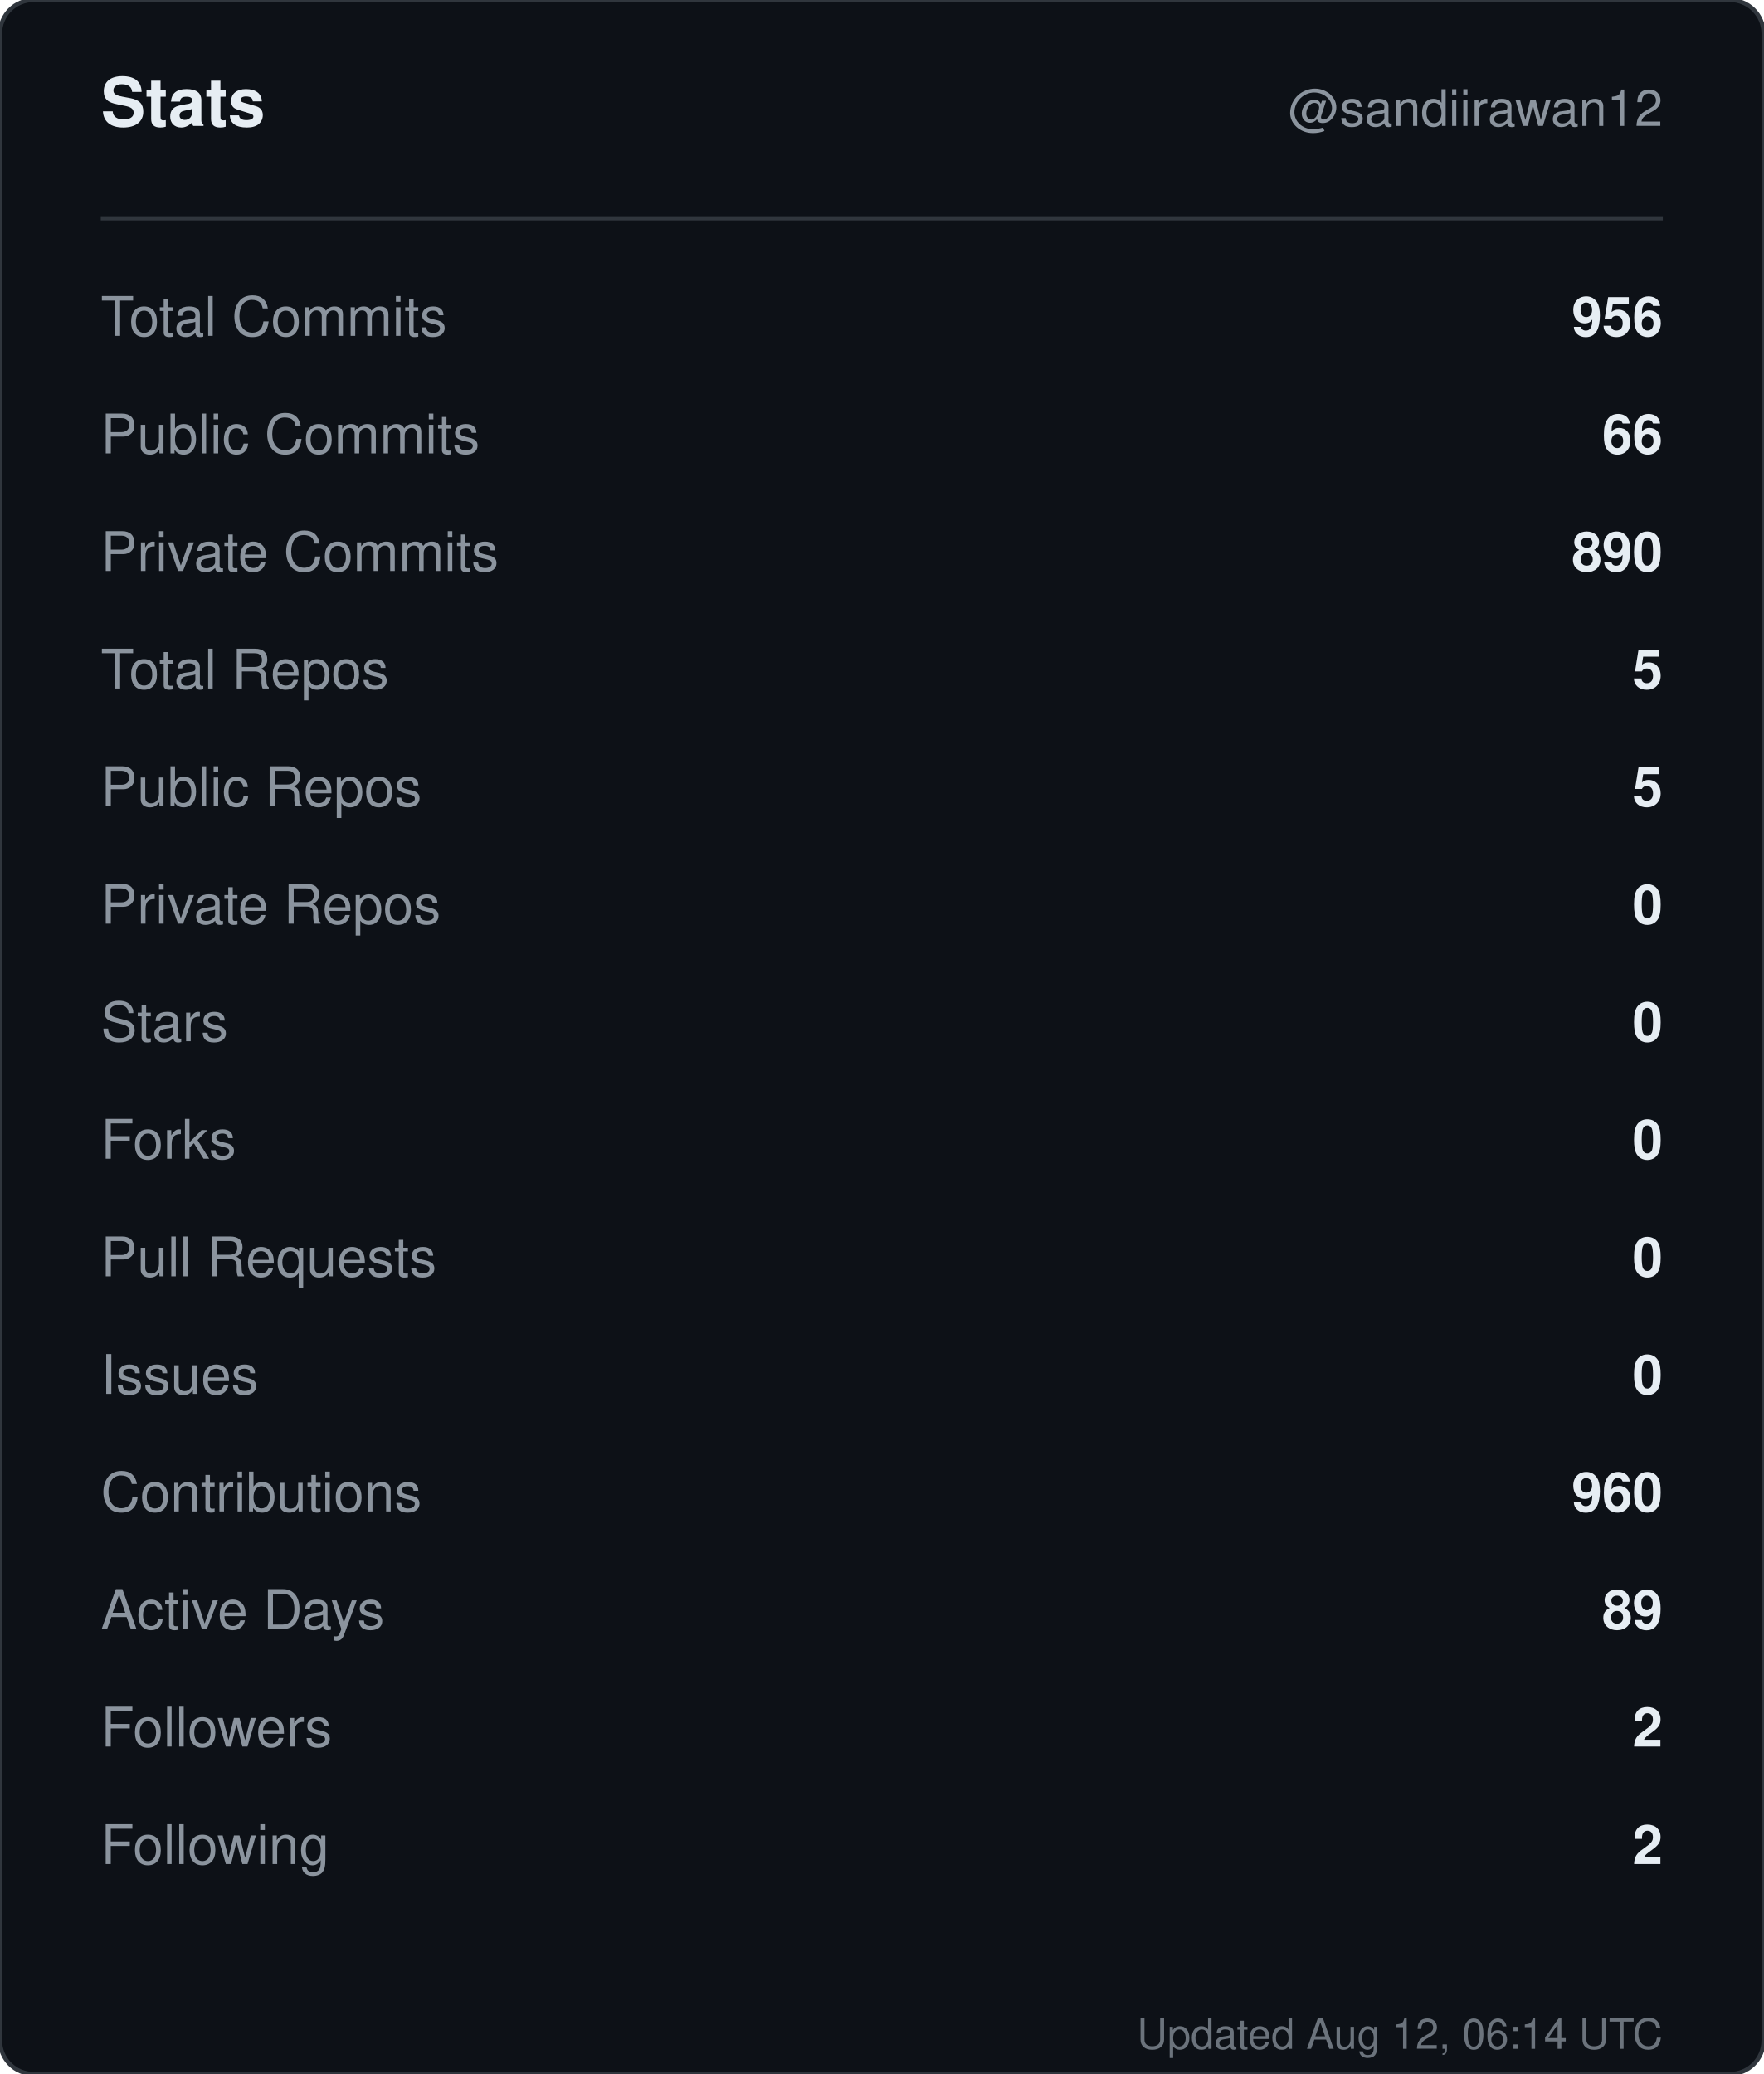
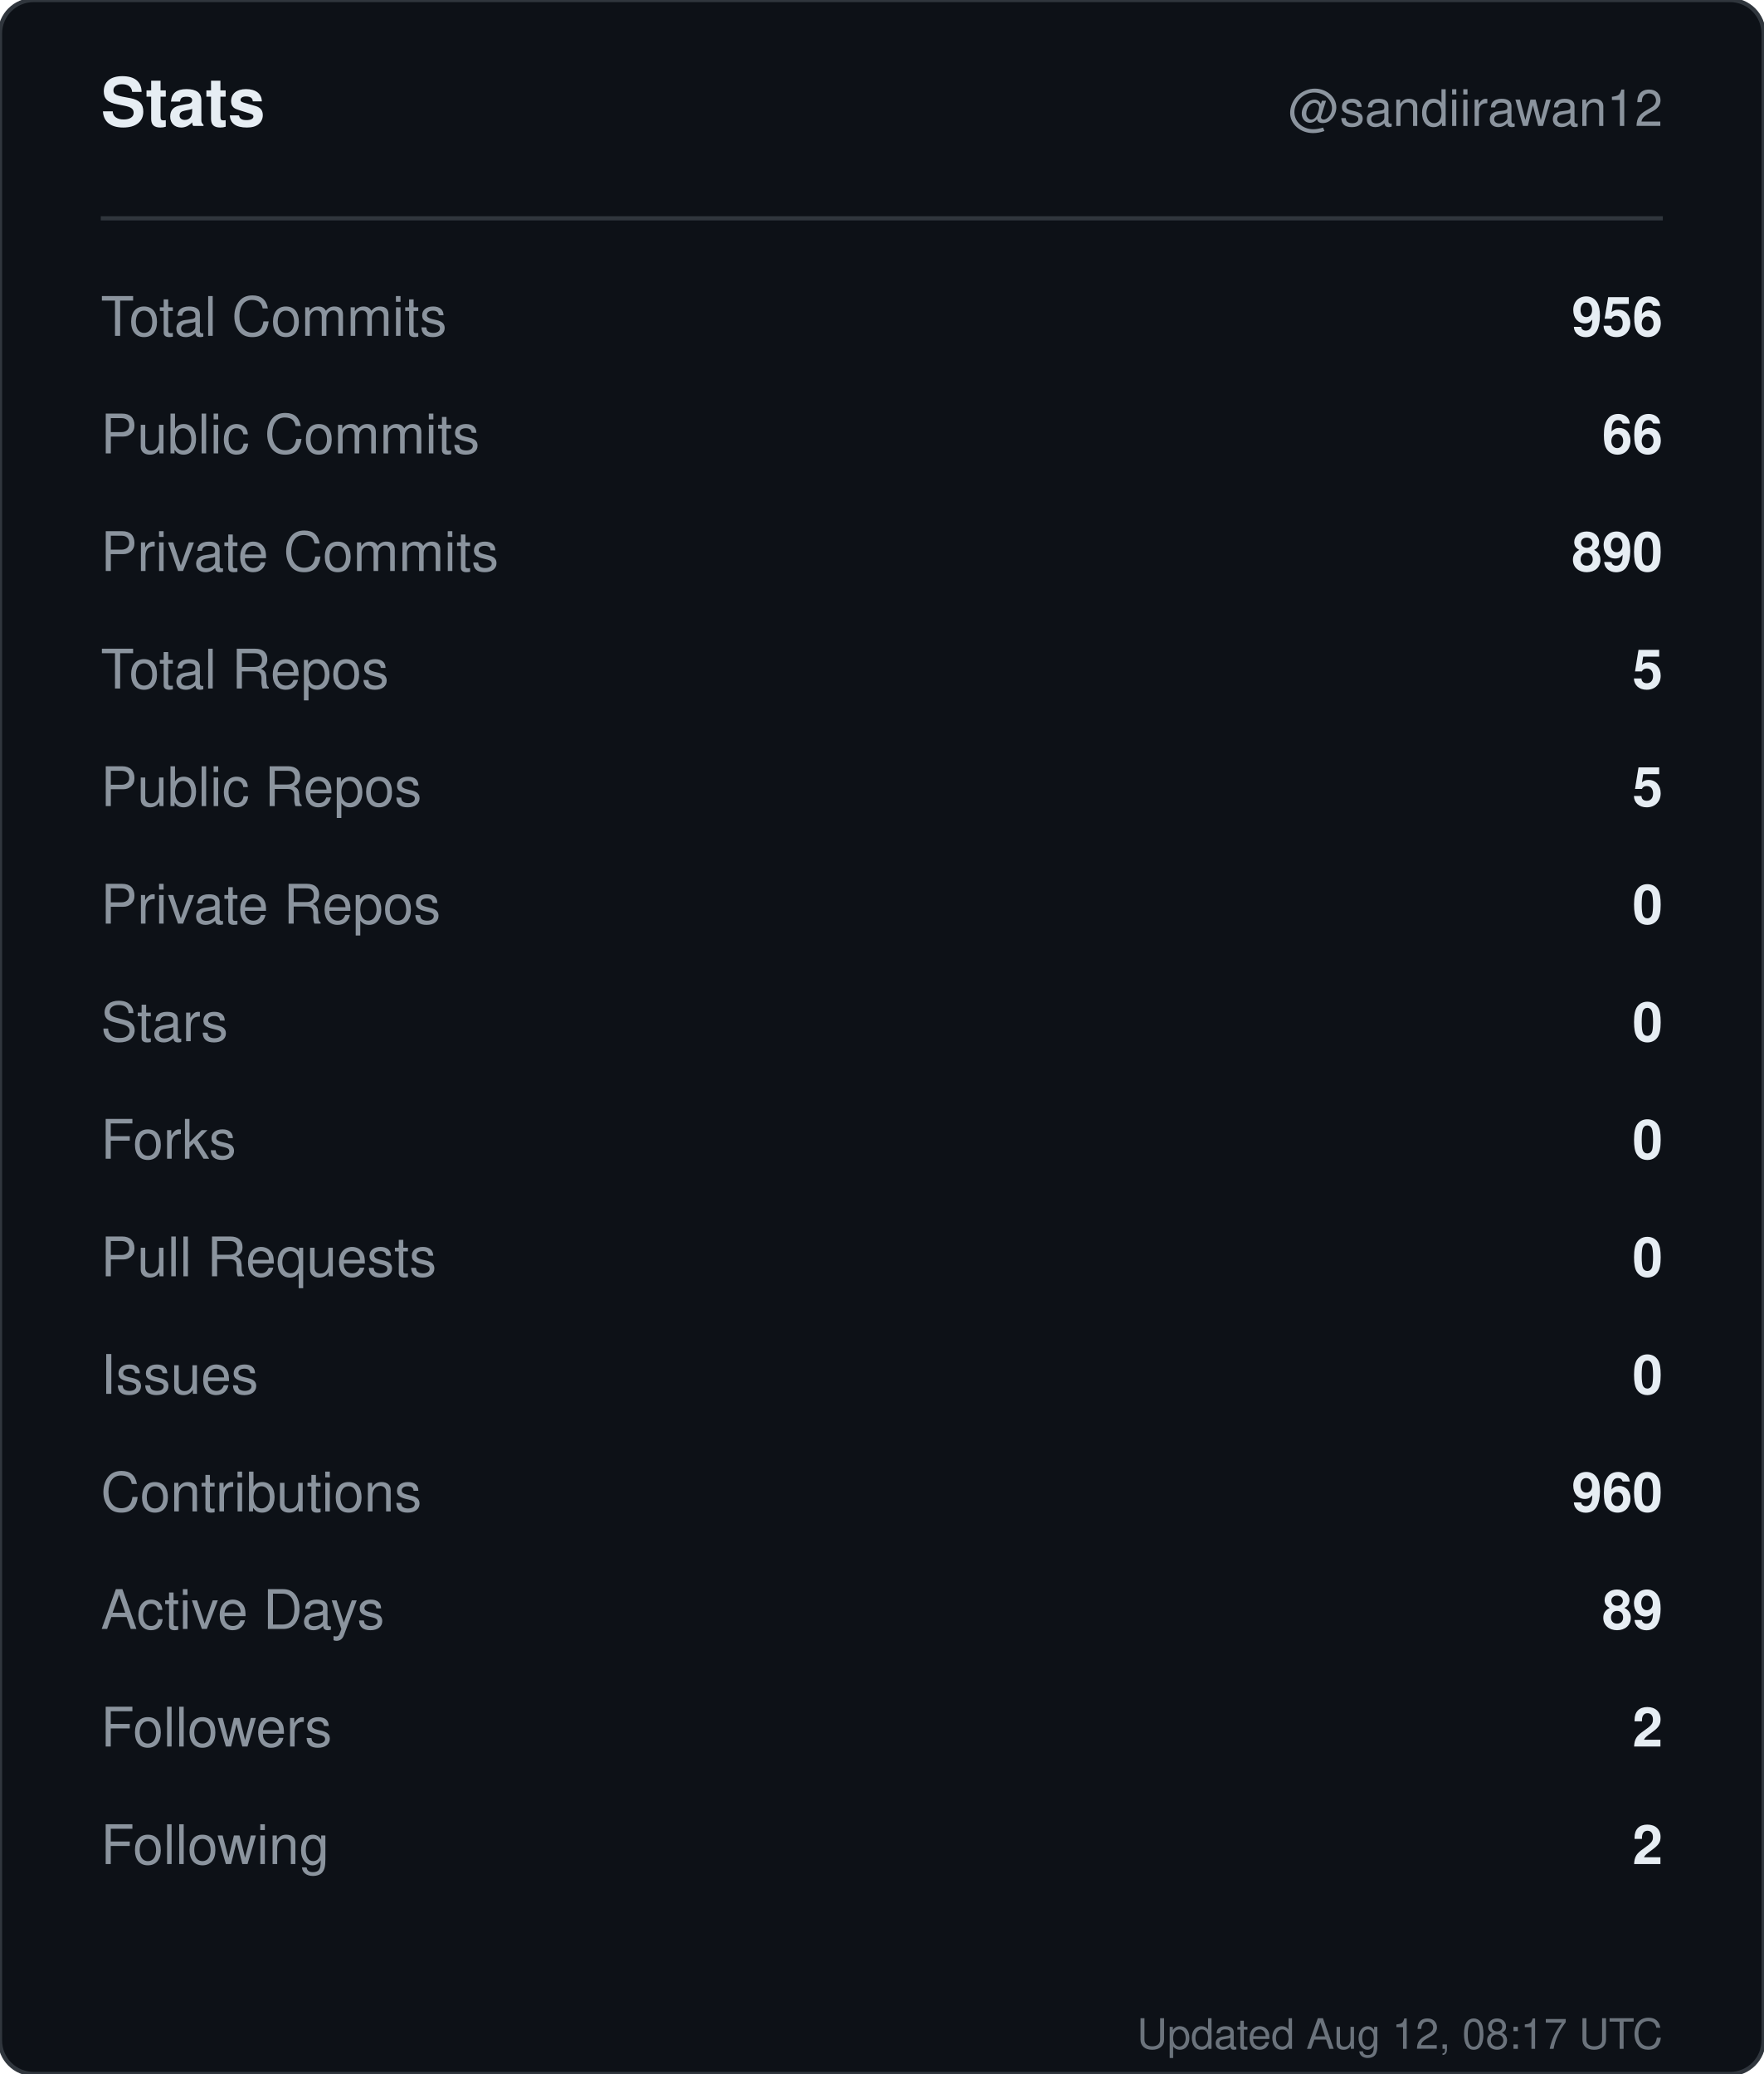
<svg xmlns="http://www.w3.org/2000/svg" width="420" height="494" viewBox="0 0 420 494" role="img" aria-label="Stats for sandiirawan12">
  <rect width="420" height="494" rx="8" fill="#0d1117" stroke="#30363d" />
  <g font-family="-apple-system, BlinkMacSystemFont, Segoe UI, Helvetica, Arial, sans-serif">
    <text x="24" y="30" fill="#e6edf3" font-size="16" font-weight="700">Stats</text>
    <text x="396" y="30" fill="#8b949e" font-size="12" text-anchor="end">@sandiirawan12</text>
    <line x1="24" y1="52" x2="396" y2="52" stroke="#30363d" />
    <text x="24" y="80" fill="#8b949e" font-size="13">Total Commits</text>
    <text x="396" y="80" fill="#e6edf3" font-size="13" font-weight="600" text-anchor="end">956</text>
    <text x="24" y="108" fill="#8b949e" font-size="13">Public Commits</text>
    <text x="396" y="108" fill="#e6edf3" font-size="13" font-weight="600" text-anchor="end">66</text>
    <text x="24" y="136" fill="#8b949e" font-size="13">Private Commits</text>
    <text x="396" y="136" fill="#e6edf3" font-size="13" font-weight="600" text-anchor="end">890</text>
    <text x="24" y="164" fill="#8b949e" font-size="13">Total Repos</text>
    <text x="396" y="164" fill="#e6edf3" font-size="13" font-weight="600" text-anchor="end">5</text>
    <text x="24" y="192" fill="#8b949e" font-size="13">Public Repos</text>
    <text x="396" y="192" fill="#e6edf3" font-size="13" font-weight="600" text-anchor="end">5</text>
    <text x="24" y="220" fill="#8b949e" font-size="13">Private Repos</text>
    <text x="396" y="220" fill="#e6edf3" font-size="13" font-weight="600" text-anchor="end">0</text>
    <text x="24" y="248" fill="#8b949e" font-size="13">Stars</text>
    <text x="396" y="248" fill="#e6edf3" font-size="13" font-weight="600" text-anchor="end">0</text>
    <text x="24" y="276" fill="#8b949e" font-size="13">Forks</text>
    <text x="396" y="276" fill="#e6edf3" font-size="13" font-weight="600" text-anchor="end">0</text>
    <text x="24" y="304" fill="#8b949e" font-size="13">Pull Requests</text>
    <text x="396" y="304" fill="#e6edf3" font-size="13" font-weight="600" text-anchor="end">0</text>
    <text x="24" y="332" fill="#8b949e" font-size="13">Issues</text>
    <text x="396" y="332" fill="#e6edf3" font-size="13" font-weight="600" text-anchor="end">0</text>
    <text x="24" y="360" fill="#8b949e" font-size="13">Contributions</text>
    <text x="396" y="360" fill="#e6edf3" font-size="13" font-weight="600" text-anchor="end">960</text>
    <text x="24" y="388" fill="#8b949e" font-size="13">Active Days</text>
    <text x="396" y="388" fill="#e6edf3" font-size="13" font-weight="600" text-anchor="end">89</text>
    <text x="24" y="416" fill="#8b949e" font-size="13">Followers</text>
    <text x="396" y="416" fill="#e6edf3" font-size="13" font-weight="600" text-anchor="end">2</text>
    <text x="24" y="444" fill="#8b949e" font-size="13">Following</text>
    <text x="396" y="444" fill="#e6edf3" font-size="13" font-weight="600" text-anchor="end">2</text>
-     <text x="396" y="488" fill="#8b949e" font-size="10" text-anchor="end" opacity="0.75">Updated Aug 12, 06:14 UTC</text>
+     <text x="396" y="488" fill="#8b949e" font-size="10" text-anchor="end" opacity="0.75">Updated Aug 12, 08:17 UTC</text>
  </g>
</svg>
